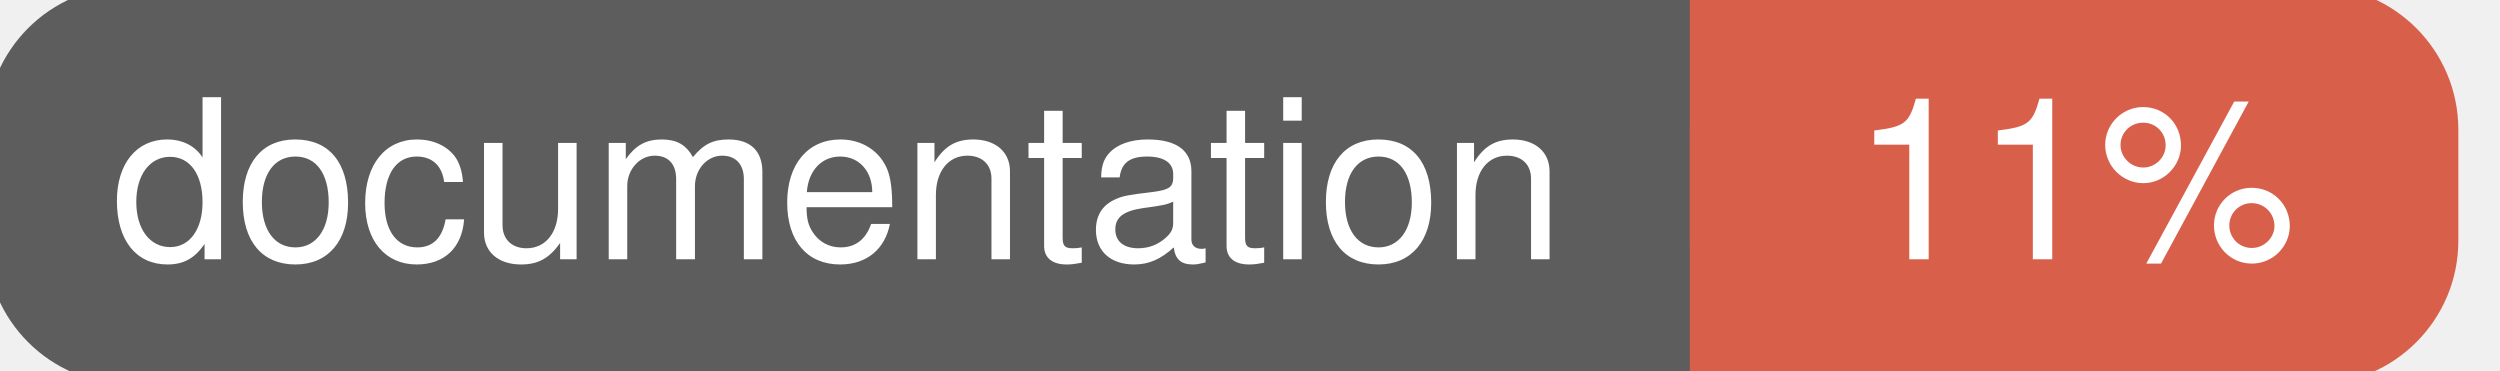
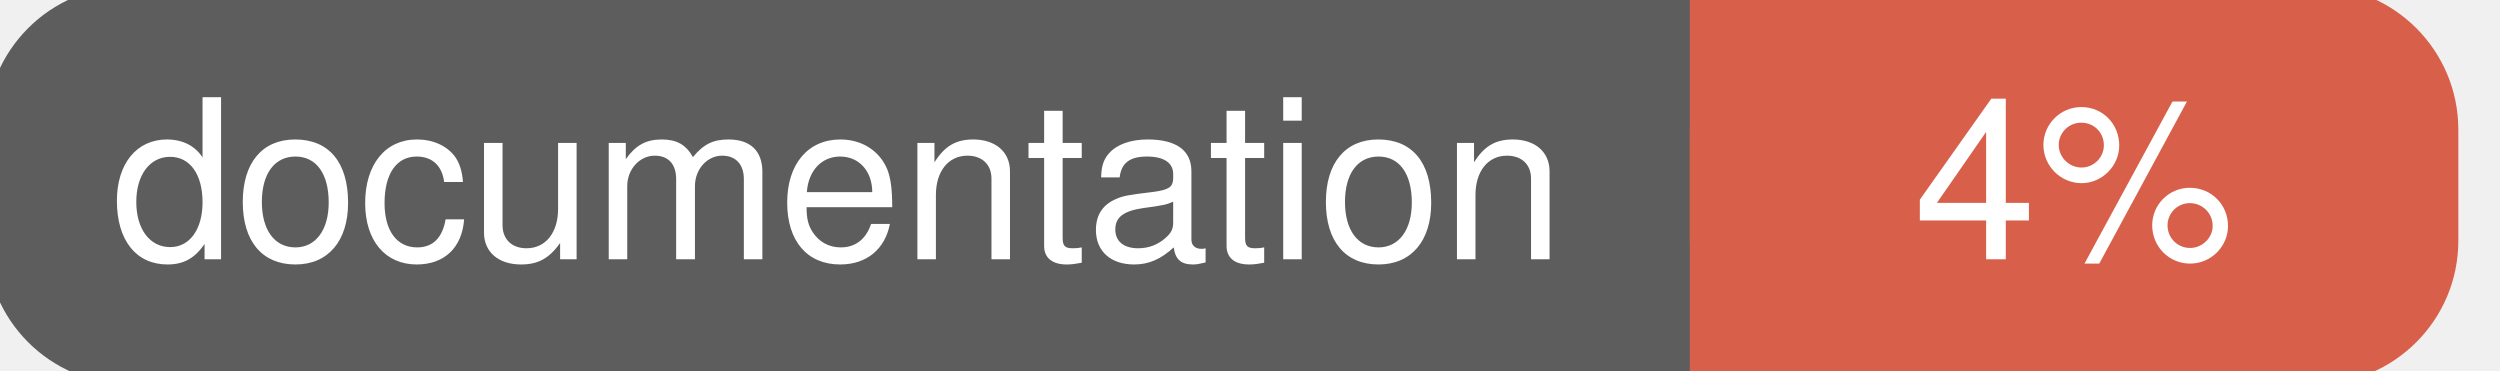
<svg xmlns="http://www.w3.org/2000/svg" width="135" height="20">
  <g>
    <rect id="svg_1" height="20" width="130" y="0" x="0" stroke-width="1.5" stroke="#5d5d5d" fill="#5d5d5d" rx="7" ry="7" />
    <rect id="svg_2" height="20" width="40" y="0" x="92" stroke-width="1.5" stroke="#d8604b" fill="#d8604b" rx="7" ry="7" />
    <rect id="svg_3" height="20" width="22" y="0" x="92" stroke-width="1.5" stroke="#d8604b" fill="#d8604b" />
    <text xml:space="preserve" text-anchor="start" font-family="Helvetica, Arial, sans-serif" font-size="12" id="svg_4" y="14" x="6" stroke-width="0" stroke="#5d5d5d" fill="#ffffff">documentation</text>
-     <text xml:space="preserve" text-anchor="middle" font-family="Helvetica, Arial, sans-serif" font-size="12" id="svg_5" y="14" x="112" stroke-width="0" stroke="#5d5d5d" fill="#ffffff" style="text-anchor: middle">11%</text>
+     <text xml:space="preserve" text-anchor="middle" font-family="Helvetica, Arial, sans-serif" font-size="12" id="svg_5" y="14" x="112" stroke-width="0" stroke="#5d5d5d" fill="#ffffff" style="text-anchor: middle">4%</text>
  </g>
</svg>
